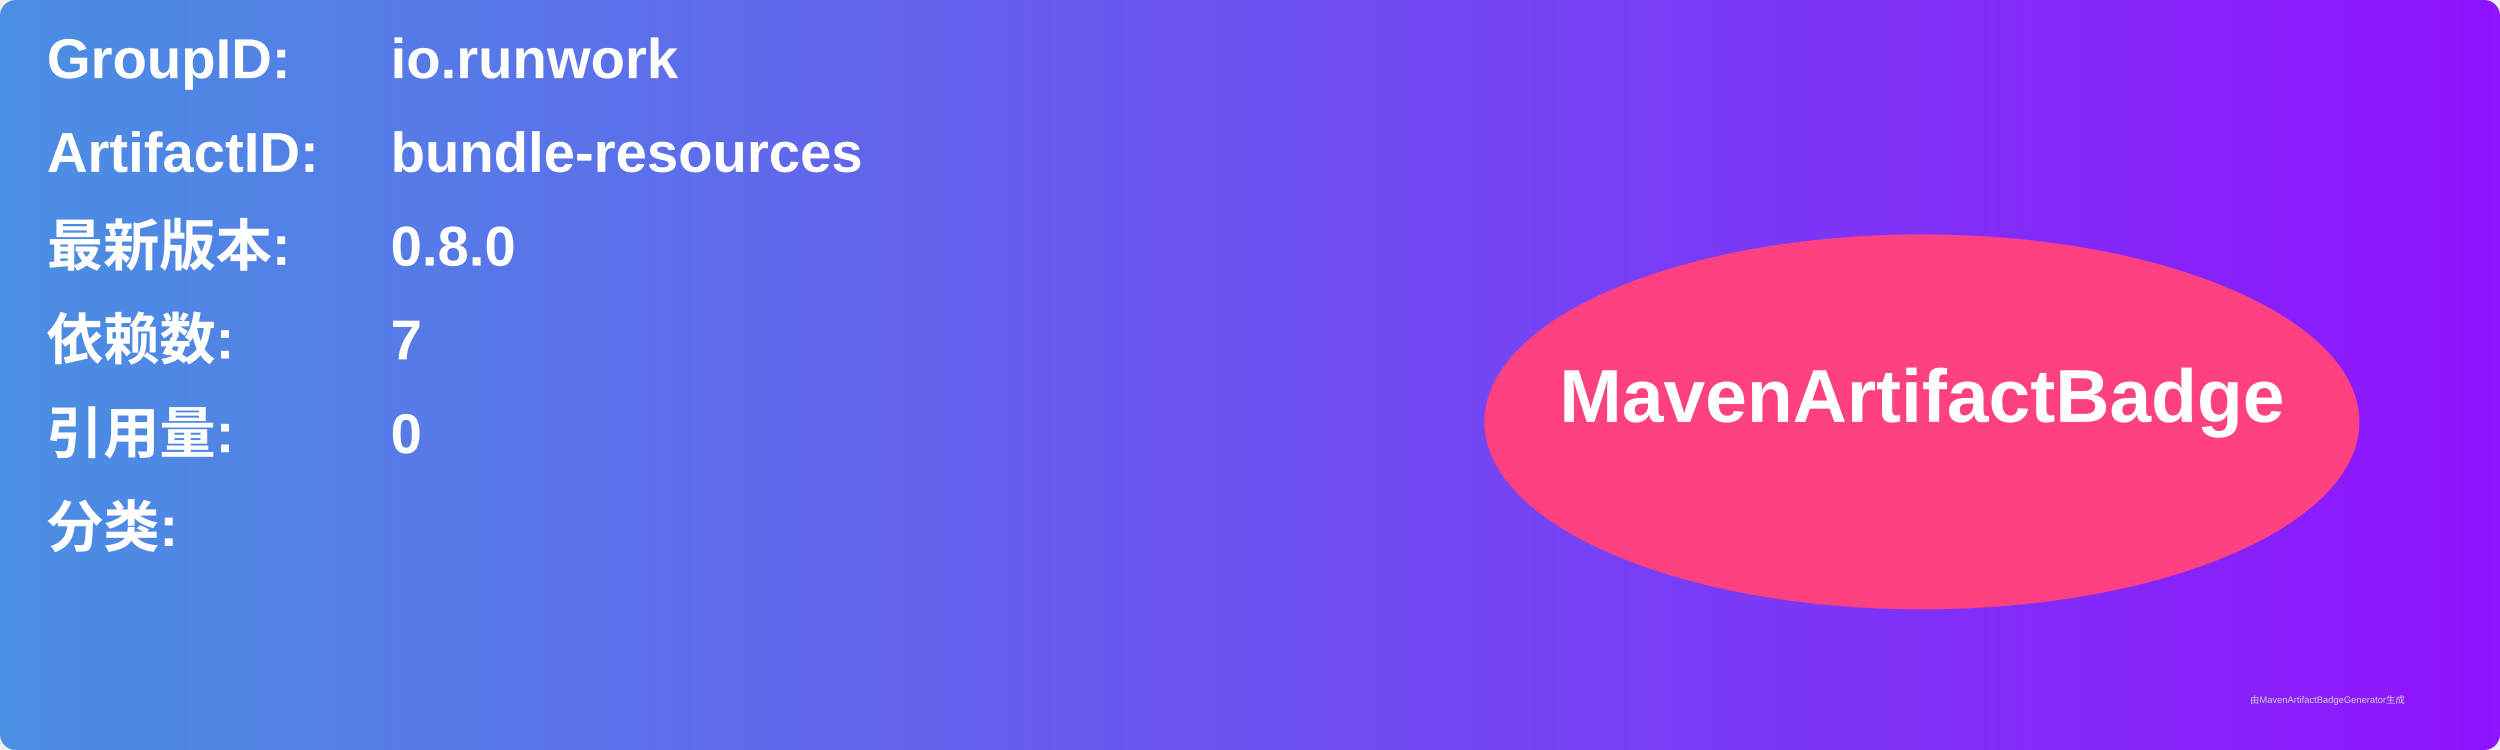
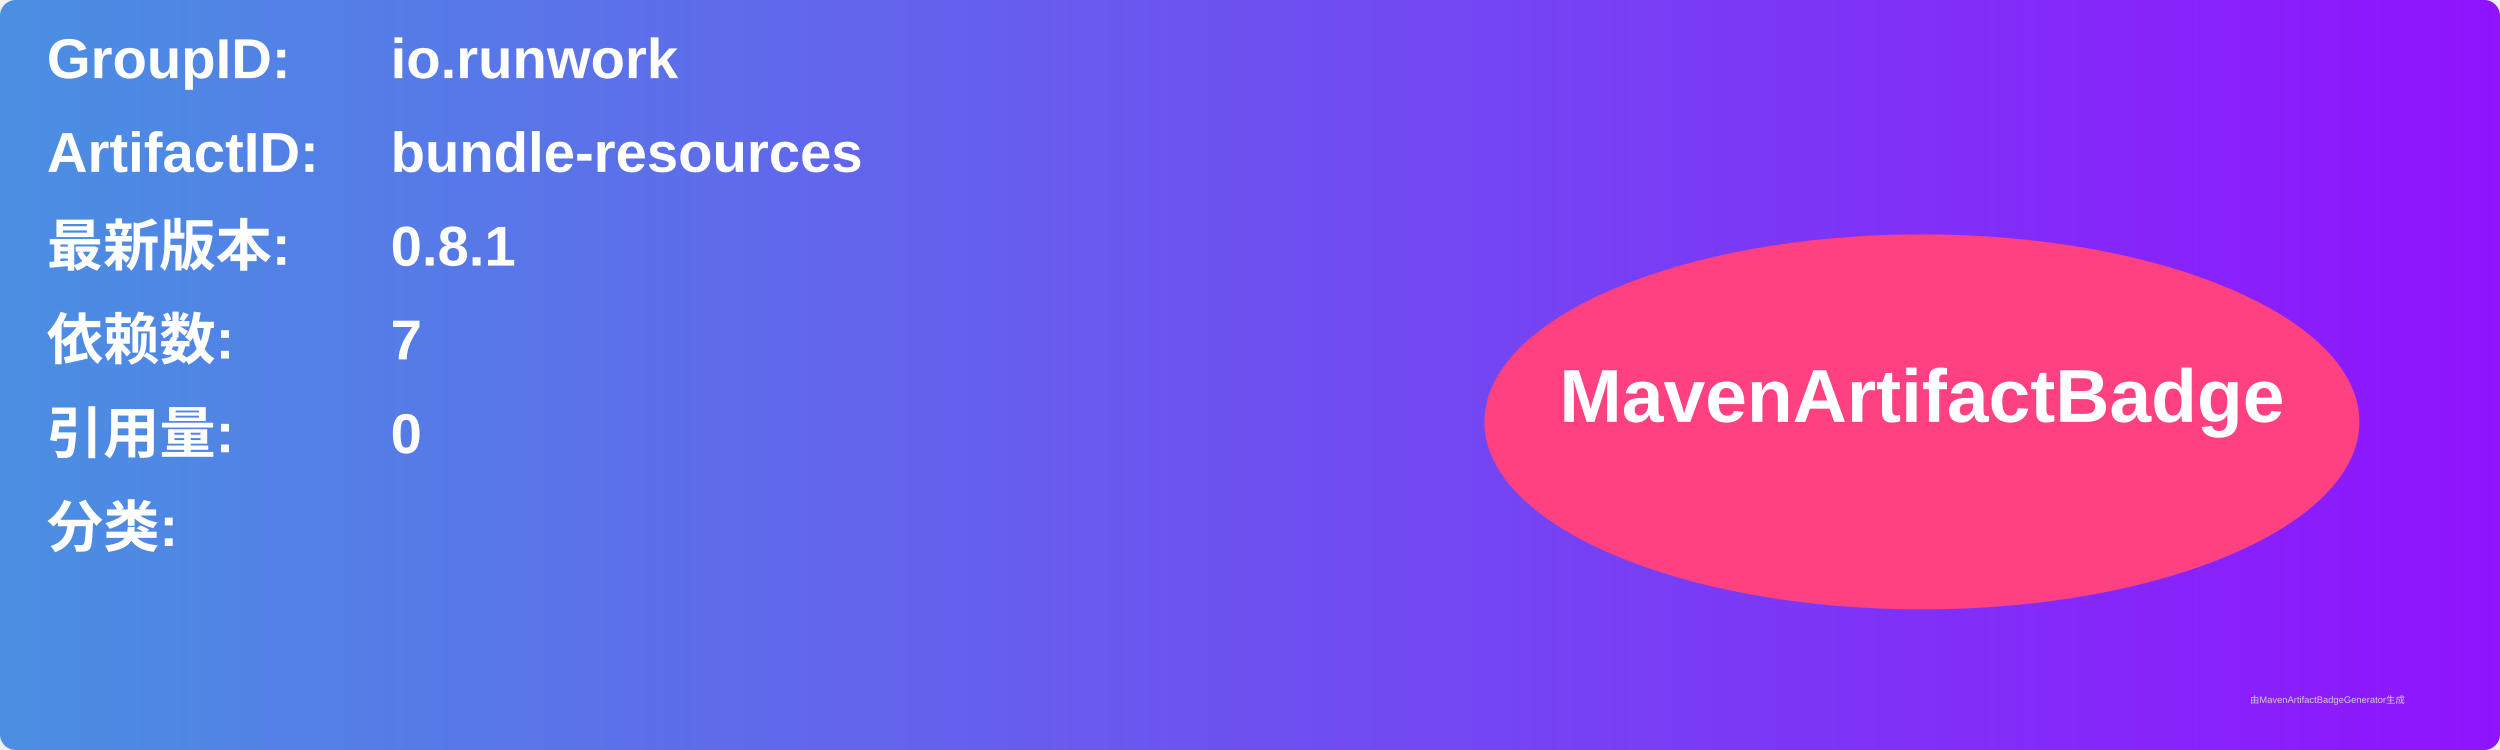
<svg xmlns="http://www.w3.org/2000/svg" width="800" height="240" viewBox="0 0 800 240">
  <linearGradient id="grad" x1="0%" y1="0%" x2="100%" y2="0%">
    <stop offset="0%" stop-color="#4a90e2" />
    <stop offset="100%" stop-color="#9013fe" />
  </linearGradient>
  <rect width="100%" height="100%" rx="5" ry="5" fill="url(#grad)" />
  <g transform="translate(15, 15)">
    <text x="0" y="10" font-family="Arial" font-size="18" fill="white" font-weight="bold" width="260">GroupID:</text>
    <text x="110" y="10" font-family="Arial" font-size="18" fill="white" font-weight="bold" width="460">io.runwork</text>
    <text x="0" y="40" font-family="Arial" font-size="18" fill="white" font-weight="bold" width="260">ArtifactID:</text>
    <text x="110" y="40" font-family="Arial" font-size="18" fill="white" font-weight="bold" width="460">bundle-resources</text>
    <text x="0" y="70" font-family="Arial" font-size="18" fill="white" font-weight="bold">最新版本:</text>
    <text x="110" y="70" font-family="Arial" font-size="18" fill="white" font-weight="bold">
-       <tspan font-weight="bold">0.8.0</tspan>
+       <tspan font-weight="bold">0.8.1</tspan>
    </text>
    <text x="0" y="100" font-family="Arial" font-size="18" fill="white" font-weight="bold">依赖数: </text>
    <text x="110" y="100" font-family="Arial" font-size="18" fill="white">
      <tspan font-weight="bold">7</tspan>
    </text>
    <text x="0" y="130" font-family="Arial" font-size="18" fill="white" font-weight="bold">引用量: </text>
    <text x="110" y="130" font-family="Arial" font-size="18" fill="white">
      <tspan font-weight="bold">0</tspan>
    </text>
    <text x="0" y="160" font-family="Arial" font-size="18" fill="white" font-weight="bold">分类:</text>
    <text x="10" y="190" font-family="Arial" font-size="10" fill="white">
      <tspan font-weight="bold" />
    </text>
    <ellipse cx="600" cy="120" rx="140" ry="60" fill="#ff4081" />
    <text x="600" y="120" text-anchor="middle" font-family="Arial" font-size="24" fill="white" font-weight="bold">MavenArtifactBadge</text>
  </g>
  <text x="720" y="225" font-family="Arial" font-size="3" fill="#d0d0d0">由MavenArtifactBadgeGenerator生成</text>
</svg>
